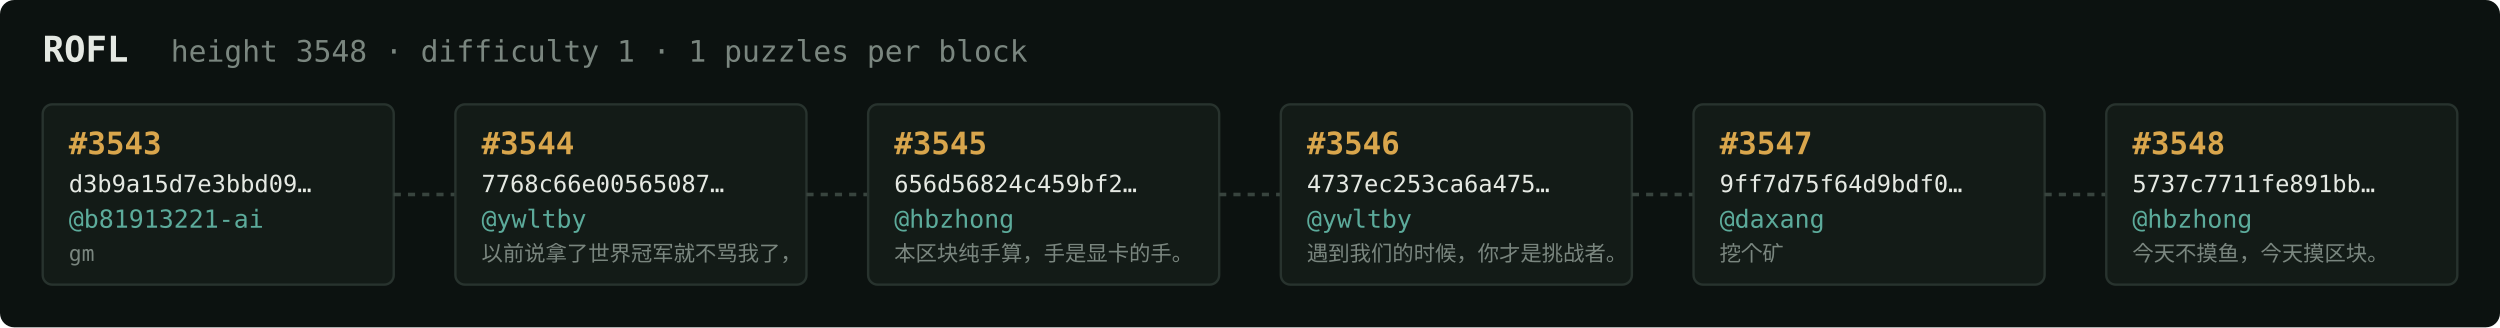
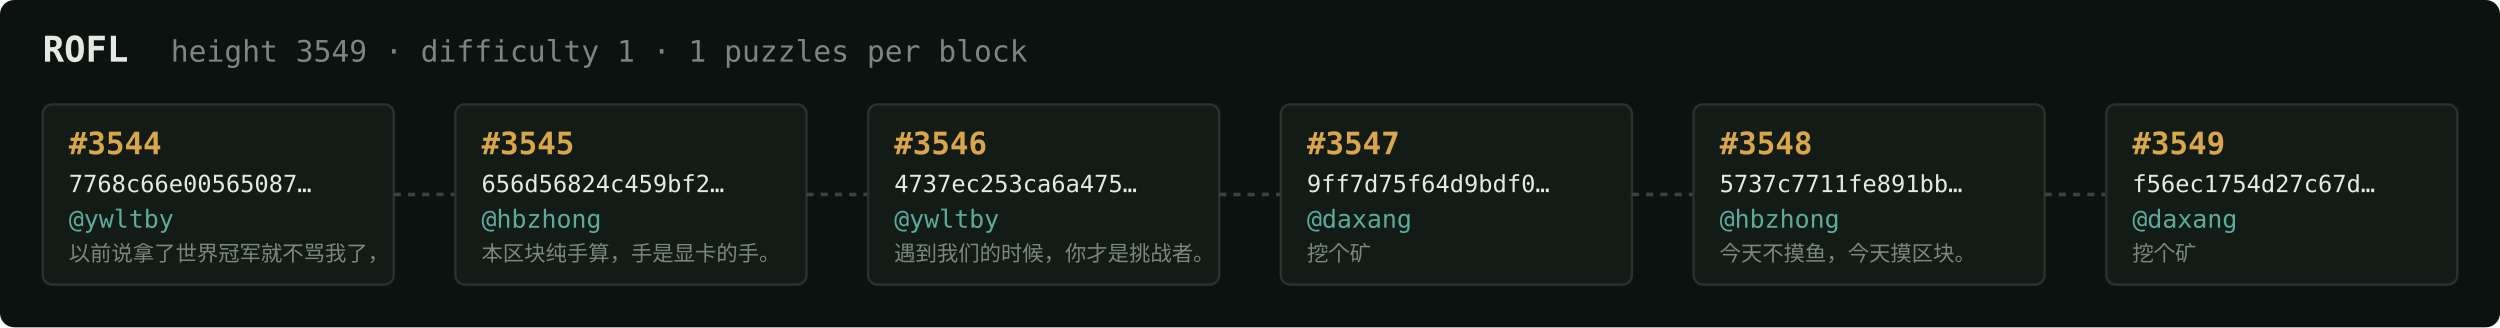
<svg xmlns="http://www.w3.org/2000/svg" width="1054" height="138" viewBox="0 0 1054 138" font-family="ui-monospace,SFMono-Regular,Menlo,monospace">
  <rect fill="#0c1210" width="1054" height="138" rx="6" />
  <text x="18" y="26" fill="#e5e9e3" font-size="15" font-weight="700">ROFL</text>
-   <text x="72" y="26" fill="#7a867f" font-size="12.5">height 3548 · difficulty 1 · 1 puzzles per block</text>
+   <text x="72" y="26" fill="#7a867f" font-size="12.5">height 3549 · difficulty 1 · 1 puzzles per block</text>
  <rect x="18" y="44" width="148" height="76" rx="4" fill="#131b17" stroke="#28332e" stroke-width="1" />
-   <text x="29" y="65" fill="#d9a64c" font-size="13" font-weight="700">#3543</text>
-   <text x="29" y="81" fill="#e5e9e3" font-size="10">d3b9a15d7e3bbd09…</text>
-   <text x="29" y="96" fill="#5cab9b" font-size="10.5">@b81913221-ai</text>
-   <text x="29" y="110" fill="#7a867f" font-size="9">gm</text>
+   <text x="29" y="65" fill="#d9a64c" font-size="13" font-weight="700">#3544</text>
+   <text x="29" y="81" fill="#e5e9e3" font-size="10">7768c66e00565087…</text>
+   <text x="29" y="96" fill="#5cab9b" font-size="10.5">@ywltby</text>
+   <text x="29" y="110" fill="#7a867f" font-size="9">以前说拿了世界冠军就不骂我了，</text>
  <line x1="166" y1="82.0" x2="192" y2="82.0" stroke="#38443e" stroke-width="1.5" stroke-dasharray="3 3" />
  <rect x="192" y="44" width="148" height="76" rx="4" fill="#131b17" stroke="#28332e" stroke-width="1" />
-   <text x="203" y="65" fill="#d9a64c" font-size="13" font-weight="700">#3544</text>
-   <text x="203" y="81" fill="#e5e9e3" font-size="10">7768c66e00565087…</text>
-   <text x="203" y="96" fill="#5cab9b" font-size="10.5">@ywltby</text>
-   <text x="203" y="110" fill="#7a867f" font-size="9">以前说拿了世界冠军就不骂我了，</text>
+   <text x="203" y="65" fill="#d9a64c" font-size="13" font-weight="700">#3545</text>
+   <text x="203" y="81" fill="#e5e9e3" font-size="10">656d56824c459bf2…</text>
+   <text x="203" y="96" fill="#5cab9b" font-size="10.5">@hbzhong</text>
+   <text x="203" y="110" fill="#7a867f" font-size="9">本区块纯手算，手是显卡的手。</text>
  <line x1="340" y1="82.0" x2="366" y2="82.0" stroke="#38443e" stroke-width="1.5" stroke-dasharray="3 3" />
  <rect x="366" y="44" width="148" height="76" rx="4" fill="#131b17" stroke="#28332e" stroke-width="1" />
-   <text x="377" y="65" fill="#d9a64c" font-size="13" font-weight="700">#3545</text>
-   <text x="377" y="81" fill="#e5e9e3" font-size="10">656d56824c459bf2…</text>
-   <text x="377" y="96" fill="#5cab9b" font-size="10.5">@hbzhong</text>
-   <text x="377" y="110" fill="#7a867f" font-size="9">本区块纯手算，手是显卡的手。</text>
+   <text x="377" y="65" fill="#d9a64c" font-size="13" font-weight="700">#3546</text>
+   <text x="377" y="81" fill="#e5e9e3" font-size="10">4737ec253ca6a475…</text>
+   <text x="377" y="96" fill="#5cab9b" font-size="10.5">@ywltby</text>
+   <text x="377" y="110" fill="#7a867f" font-size="9">遇到我们的时候，你才是挑战者。</text>
  <line x1="514" y1="82.0" x2="540" y2="82.0" stroke="#38443e" stroke-width="1.5" stroke-dasharray="3 3" />
  <rect x="540" y="44" width="148" height="76" rx="4" fill="#131b17" stroke="#28332e" stroke-width="1" />
-   <text x="551" y="65" fill="#d9a64c" font-size="13" font-weight="700">#3546</text>
-   <text x="551" y="81" fill="#e5e9e3" font-size="10">4737ec253ca6a475…</text>
-   <text x="551" y="96" fill="#5cab9b" font-size="10.5">@ywltby</text>
-   <text x="551" y="110" fill="#7a867f" font-size="9">遇到我们的时候，你才是挑战者。</text>
+   <text x="551" y="65" fill="#d9a64c" font-size="13" font-weight="700">#3547</text>
+   <text x="551" y="81" fill="#e5e9e3" font-size="10">9ff7d75f64d9bdf0…</text>
+   <text x="551" y="96" fill="#5cab9b" font-size="10.5">@daxang</text>
+   <text x="551" y="110" fill="#7a867f" font-size="9">挖个矿</text>
  <line x1="688" y1="82.0" x2="714" y2="82.0" stroke="#38443e" stroke-width="1.5" stroke-dasharray="3 3" />
  <rect x="714" y="44" width="148" height="76" rx="4" fill="#131b17" stroke="#28332e" stroke-width="1" />
-   <text x="725" y="65" fill="#d9a64c" font-size="13" font-weight="700">#3547</text>
-   <text x="725" y="81" fill="#e5e9e3" font-size="10">9ff7d75f64d9bdf0…</text>
-   <text x="725" y="96" fill="#5cab9b" font-size="10.5">@daxang</text>
-   <text x="725" y="110" fill="#7a867f" font-size="9">挖个矿</text>
+   <text x="725" y="65" fill="#d9a64c" font-size="13" font-weight="700">#3548</text>
+   <text x="725" y="81" fill="#e5e9e3" font-size="10">5737c7711fe891bb…</text>
+   <text x="725" y="96" fill="#5cab9b" font-size="10.5">@hbzhong</text>
+   <text x="725" y="110" fill="#7a867f" font-size="9">今天不摸鱼，今天摸区块。</text>
  <line x1="862" y1="82.0" x2="888" y2="82.0" stroke="#38443e" stroke-width="1.5" stroke-dasharray="3 3" />
  <rect x="888" y="44" width="148" height="76" rx="4" fill="#131b17" stroke="#28332e" stroke-width="1" />
-   <text x="899" y="65" fill="#d9a64c" font-size="13" font-weight="700">#3548</text>
-   <text x="899" y="81" fill="#e5e9e3" font-size="10">5737c7711fe891bb…</text>
-   <text x="899" y="96" fill="#5cab9b" font-size="10.5">@hbzhong</text>
-   <text x="899" y="110" fill="#7a867f" font-size="9">今天不摸鱼，今天摸区块。</text>
+   <text x="899" y="65" fill="#d9a64c" font-size="13" font-weight="700">#3549</text>
+   <text x="899" y="81" fill="#e5e9e3" font-size="10">f56ec1754d27c67d…</text>
+   <text x="899" y="96" fill="#5cab9b" font-size="10.5">@daxang</text>
+   <text x="899" y="110" fill="#7a867f" font-size="9">挖个矿</text>
</svg>
